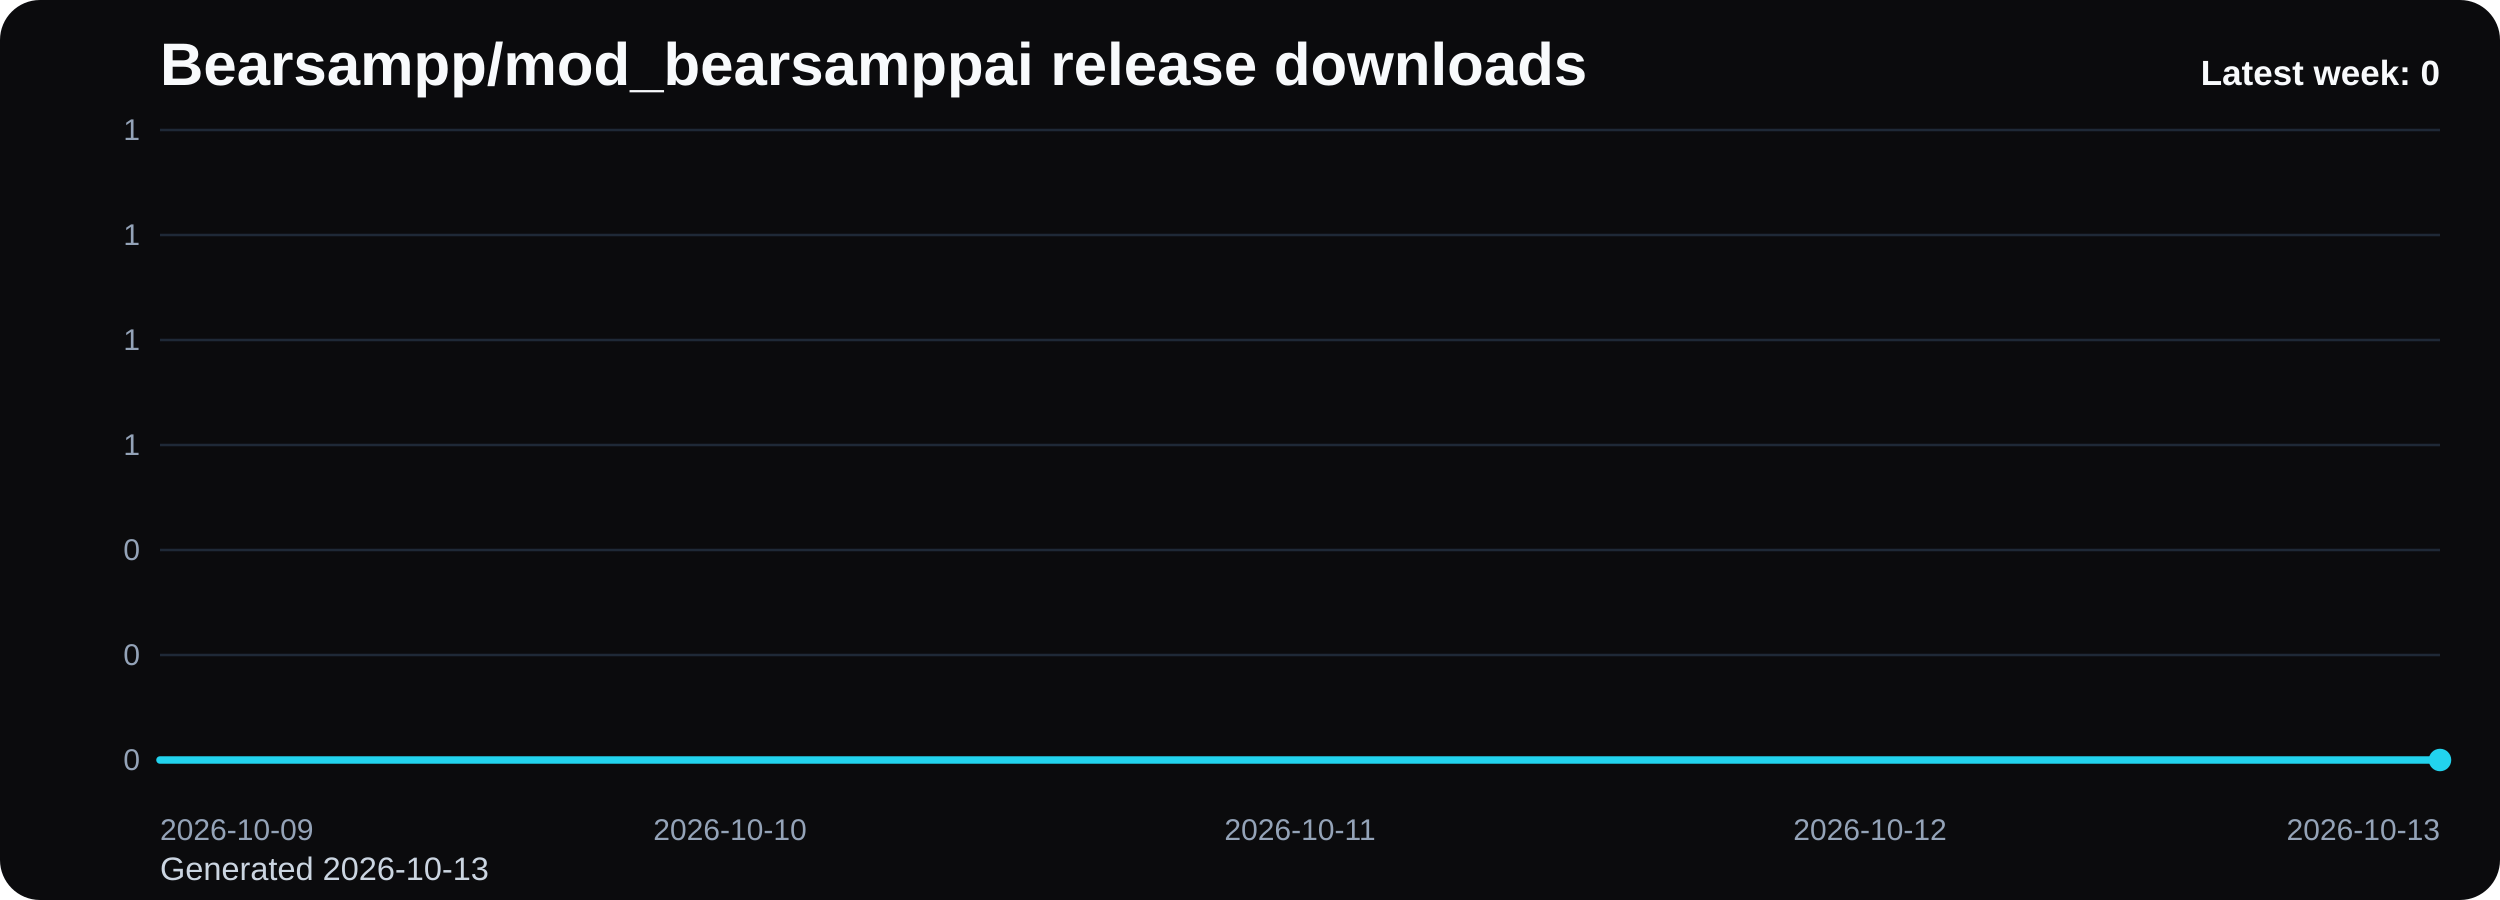
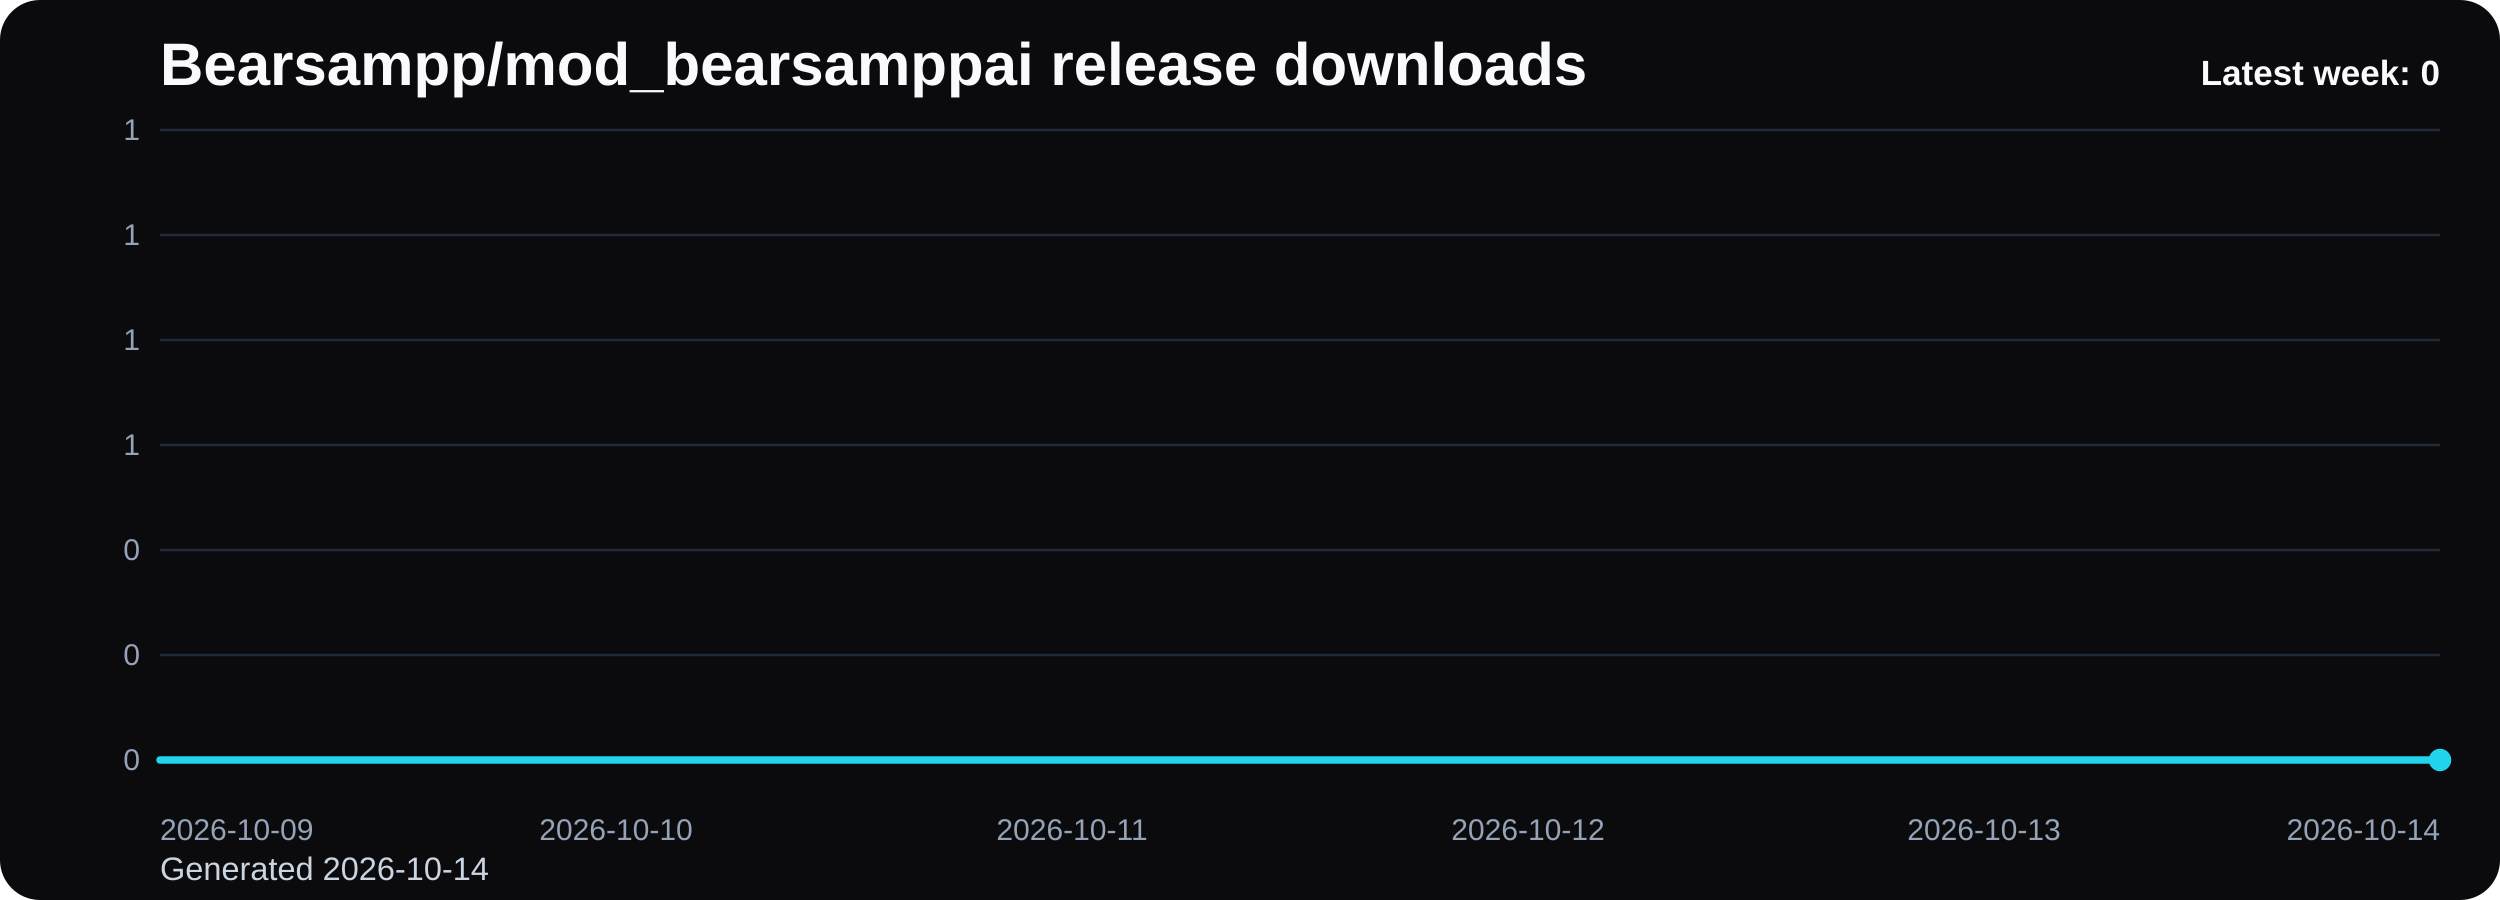
<svg xmlns="http://www.w3.org/2000/svg" viewBox="0 0 1000 360" role="img" aria-label="Bearsampp/mod_bearsamppai release downloads chart">
  <defs>
    <linearGradient id="fill-weekly-black" x1="0" y1="0" x2="0" y2="1">
      <stop offset="0%" stop-color="#22d3ee" stop-opacity="0.32" />
      <stop offset="100%" stop-color="#22d3ee" stop-opacity="0.05" />
    </linearGradient>
    <style>
      .bg { fill: #0b0b0d; }
      .title { font: 700 24px Arial, sans-serif; fill: #f8fafc; }
      .sub { font: 400 13px Arial, sans-serif; fill: #cbd5e1; }
      .grid { stroke: #1f2937; stroke-width: 1; }
      .axis { font: 400 12px Arial, sans-serif; fill: #94a3b8; }
      .line { fill: none; stroke: #22d3ee; stroke-width: 3; stroke-linecap: round; stroke-linejoin: round; }
      .dot { fill: #22d3ee; }
      .value { font: 600 11px Arial, sans-serif; fill: #cbd5e1; }
      .latest { font: 700 14px Arial, sans-serif; fill: #f8fafc; }
    </style>
  </defs>
  <rect class="bg" x="0" y="0" width="1000" height="360" rx="16" />
  <text class="title" x="64" y="34">Bearsampp/mod_bearsamppai release downloads</text>
-   <text class="sub" x="64" y="352">Generated 2026-10-13</text>
+   <text class="sub" x="64" y="352">Generated 2026-10-14</text>
  <line x1="64" y1="52.00" x2="976" y2="52.00" class="grid" />
  <text x="56" y="56.00" text-anchor="end" class="axis">1</text>
  <line x1="64" y1="94.00" x2="976" y2="94.00" class="grid" />
  <text x="56" y="98.00" text-anchor="end" class="axis">1</text>
  <line x1="64" y1="136.00" x2="976" y2="136.00" class="grid" />
  <text x="56" y="140.00" text-anchor="end" class="axis">1</text>
  <line x1="64" y1="178.00" x2="976" y2="178.00" class="grid" />
  <text x="56" y="182.00" text-anchor="end" class="axis">1</text>
  <line x1="64" y1="220.00" x2="976" y2="220.00" class="grid" />
  <text x="56" y="224.00" text-anchor="end" class="axis">0</text>
  <line x1="64" y1="262.00" x2="976" y2="262.00" class="grid" />
  <text x="56" y="266.00" text-anchor="end" class="axis">0</text>
  <line x1="64" y1="304.00" x2="976" y2="304.00" class="grid" />
  <text x="56" y="308.00" text-anchor="end" class="axis">0</text>
-   <path d="M 64.00 304 L 64.00 304.00 L 292.00 304.00 L 520.00 304.00 L 748.00 304.00 L 976.00 304.00 L 976.00 304 Z" fill="url(#fill-weekly-black)" />
-   <polyline class="line" points="64.00,304.00 292.00,304.00 520.00,304.00 748.00,304.00 976.00,304.00" />
+   <path d="M 64.00 304 L 64.00 304.00 L 246.40 304.00 L 428.80 304.00 L 611.20 304.00 L 793.60 304.00 L 976.00 304.00 L 976.00 304 Z" fill="url(#fill-weekly-black)" />
+   <polyline class="line" points="64.00,304.00 246.40,304.00 428.80,304.00 611.20,304.00 793.60,304.00 976.00,304.00" />
  <circle class="dot" cx="976.00" cy="304.00" r="4.5" />
  <text class="axis" x="64.00" y="336" text-anchor="start">2026-10-09</text>
-   <text class="axis" x="292.00" y="336" text-anchor="middle">2026-10-10</text>
-   <text class="axis" x="520.00" y="336" text-anchor="middle">2026-10-11</text>
-   <text class="axis" x="748.00" y="336" text-anchor="middle">2026-10-12</text>
-   <text class="axis" x="976.00" y="336" text-anchor="end">2026-10-13</text>
+   <text class="axis" x="246.40" y="336" text-anchor="middle">2026-10-10</text>
+   <text class="axis" x="428.80" y="336" text-anchor="middle">2026-10-11</text>
+   <text class="axis" x="611.20" y="336" text-anchor="middle">2026-10-12</text>
+   <text class="axis" x="793.60" y="336" text-anchor="middle">2026-10-13</text>
+   <text class="axis" x="976.00" y="336" text-anchor="end">2026-10-14</text>
  <text class="latest" x="976" y="34" text-anchor="end">Latest week: 0</text>
</svg>
